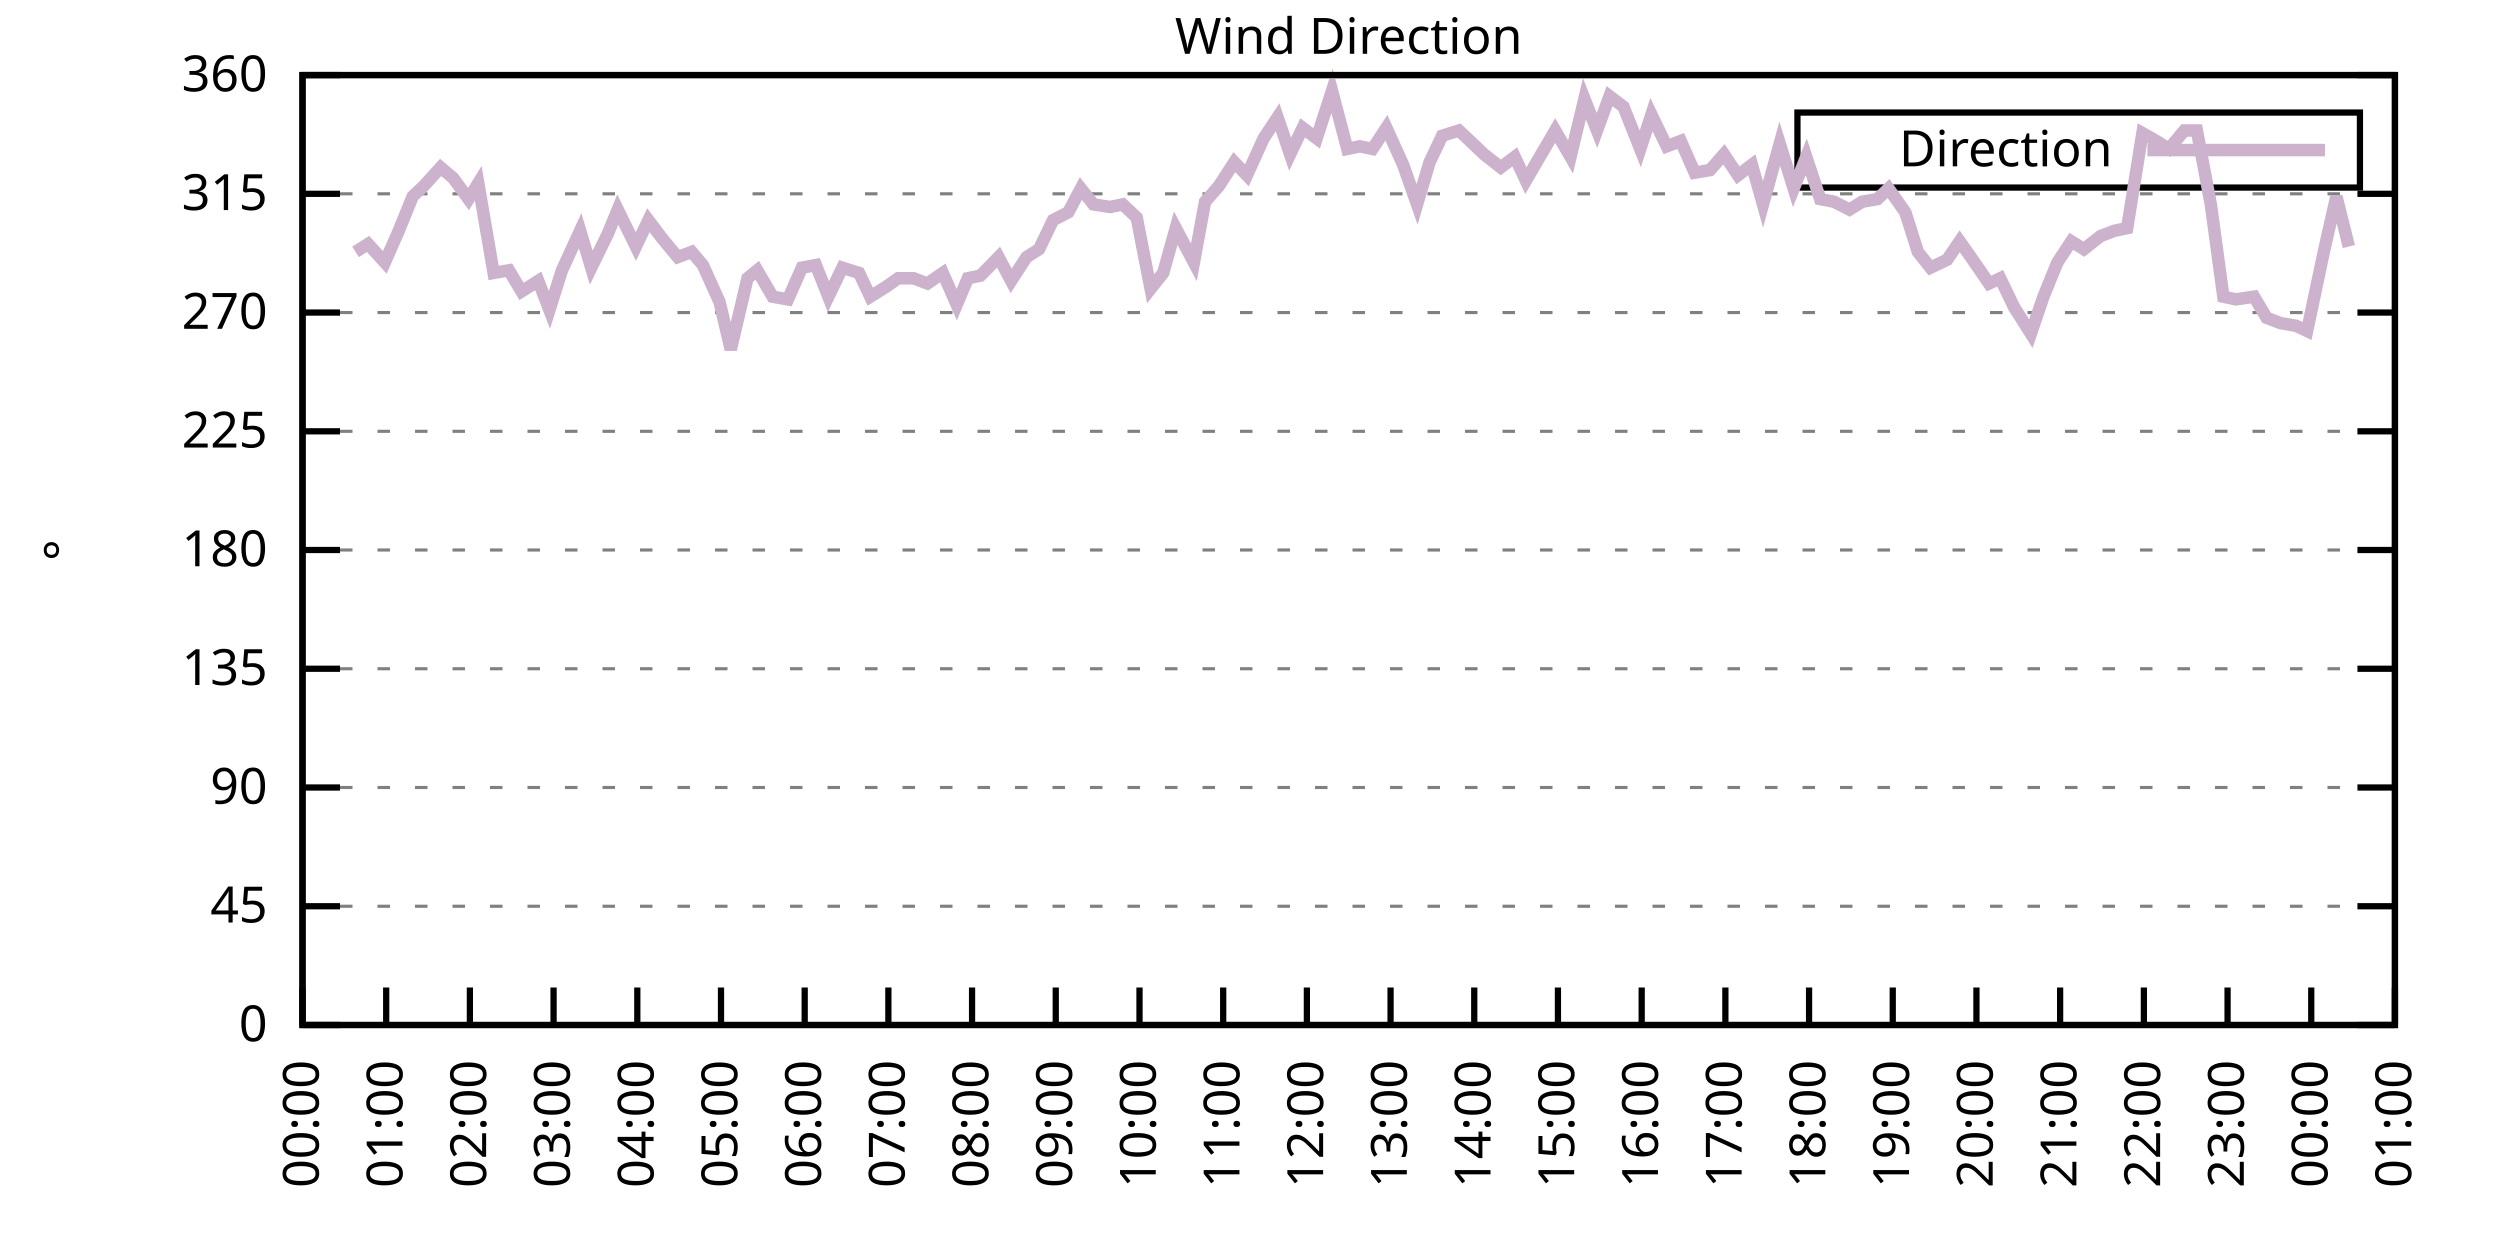
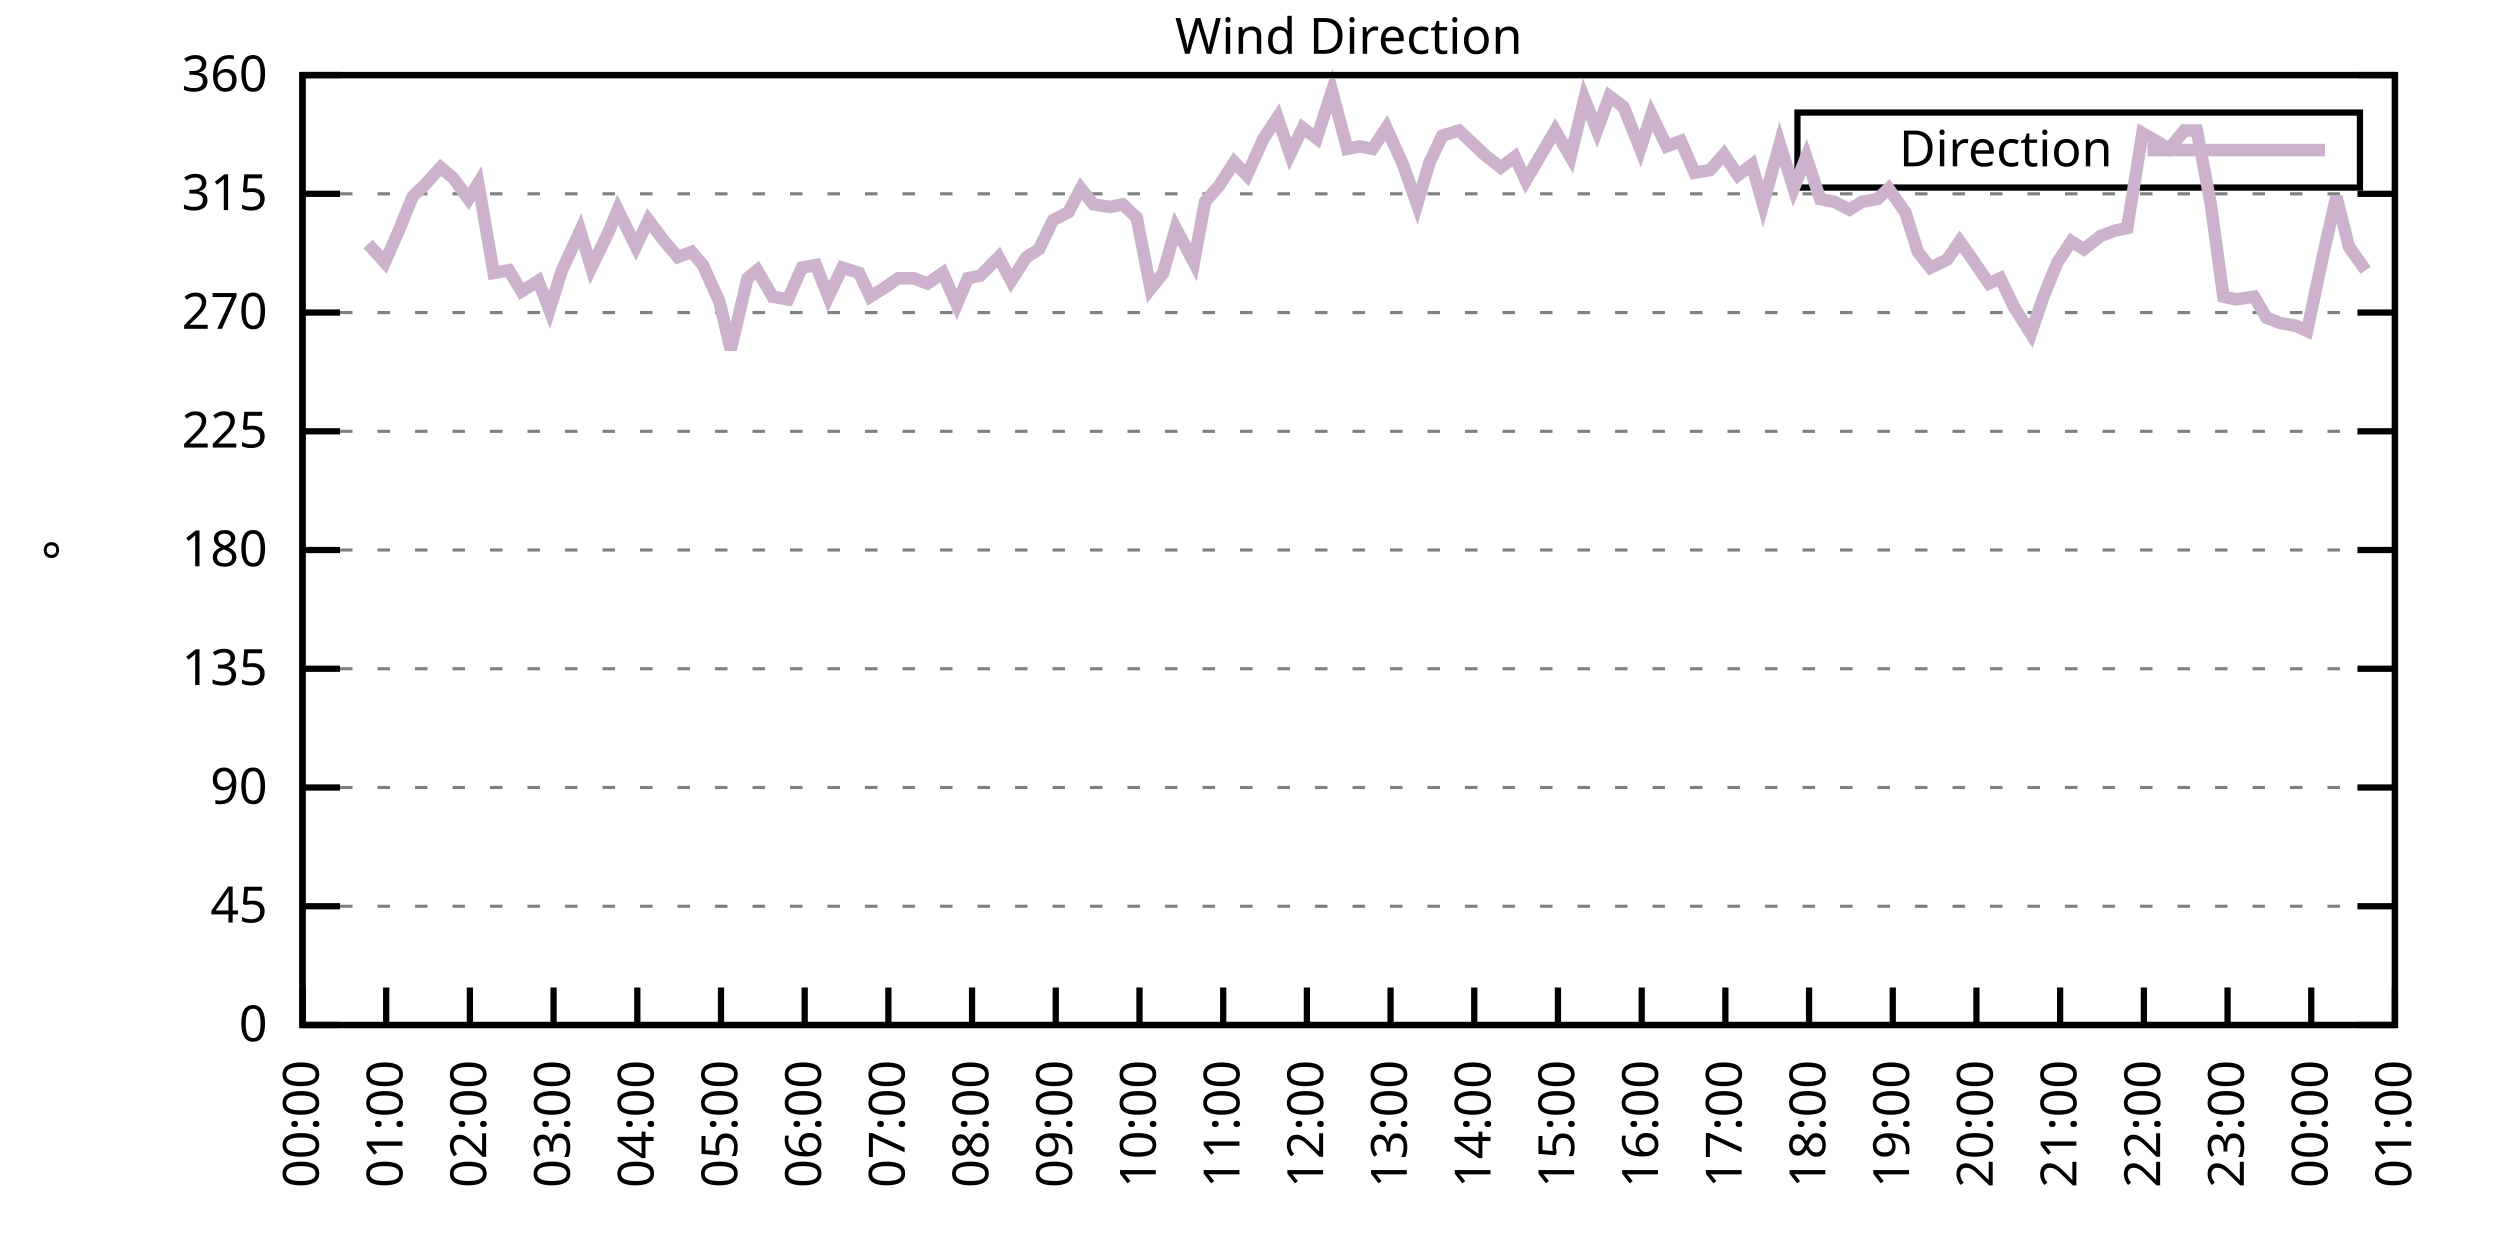
<svg xmlns="http://www.w3.org/2000/svg" xmlns:xlink="http://www.w3.org/1999/xlink" width="400" height="200" viewBox="0 0 400 200">
  <g id="gnuplot_canvas">
    <rect x="0" y="0" width="400" height="200" fill="none" />
    <defs>
      <circle id="gpDot" r="0.5" stroke-width="0.5" stroke="currentColor" />
      <path id="gpPt0" stroke-width="0.333" stroke="currentColor" d="M-1,0 h2 M0,-1 v2" />
      <path id="gpPt1" stroke-width="0.333" stroke="currentColor" d="M-1,-1 L1,1 M1,-1 L-1,1" />
      <path id="gpPt2" stroke-width="0.333" stroke="currentColor" d="M-1,0 L1,0 M0,-1 L0,1 M-1,-1 L1,1 M-1,1 L1,-1" />
      <rect id="gpPt3" stroke-width="0.333" stroke="currentColor" x="-1" y="-1" width="2" height="2" />
      <rect id="gpPt4" stroke-width="0.333" stroke="currentColor" fill="currentColor" x="-1" y="-1" width="2" height="2" />
      <circle id="gpPt5" stroke-width="0.333" stroke="currentColor" cx="0" cy="0" r="1" />
      <use xlink:href="#gpPt5" id="gpPt6" fill="currentColor" stroke="none" />
      <path id="gpPt7" stroke-width="0.333" stroke="currentColor" d="M0,-1.33 L-1.33,0.67 L1.33,0.67 z" />
      <use xlink:href="#gpPt7" id="gpPt8" fill="currentColor" stroke="none" />
      <use xlink:href="#gpPt7" id="gpPt9" stroke="currentColor" transform="rotate(180)" />
      <use xlink:href="#gpPt9" id="gpPt10" fill="currentColor" stroke="none" />
      <use xlink:href="#gpPt3" id="gpPt11" stroke="currentColor" transform="rotate(45)" />
      <use xlink:href="#gpPt11" id="gpPt12" fill="currentColor" stroke="none" />
      <path id="gpPt13" stroke-width="0.333" stroke="currentColor" d="M0,1.330 L1.265,0.411 L0.782,-1.067 L-0.782,-1.076 L-1.265,0.411 z" />
      <use xlink:href="#gpPt13" id="gpPt14" fill="currentColor" stroke="none" />
      <filter id="textbox" filterUnits="objectBoundingBox" x="0" y="0" height="1" width="1">
        <feFlood flood-color="white" flood-opacity="1" result="bgnd" />
        <feComposite in="SourceGraphic" in2="bgnd" operator="atop" />
      </filter>
      <filter id="greybox" filterUnits="objectBoundingBox" x="0" y="0" height="1" width="1">
        <feFlood flood-color="lightgrey" flood-opacity="1" result="grey" />
        <feComposite in="SourceGraphic" in2="grey" operator="atop" />
      </filter>
    </defs>
    <g fill="none" color="white" stroke="currentColor" stroke-width="1.00" stroke-linecap="butt" stroke-linejoin="miter">
</g>
    <g fill="none" color="black" stroke="currentColor" stroke-width="1.00" stroke-linecap="butt" stroke-linejoin="miter">
      <g stroke="none" shape-rendering="crispEdges">
        <polygon fill="rgb(255, 255, 255)" points="48.40,164.00 383.18,164.00 383.18,12.02 48.40,12.02 " />
      </g>
    </g>
    <g fill="none" color="black" stroke="currentColor" stroke-width="1.00" stroke-linecap="butt" stroke-linejoin="miter">
</g>
    <g fill="none" color="black" stroke="black" stroke-width="0.50" stroke-linecap="butt" stroke-linejoin="miter">
</g>
    <g fill="none" color="gray" stroke="currentColor" stroke-width="0.50" stroke-linecap="butt" stroke-linejoin="miter">
      <path stroke="gray" stroke-dasharray="2,4" class="gridline" d="M48.40,164.00 L383.19,164.00  " />
    </g>
    <g fill="none" color="gray" stroke="gray" stroke-width="1.00" stroke-linecap="butt" stroke-linejoin="miter">
</g>
    <g fill="none" color="black" stroke="currentColor" stroke-width="1.00" stroke-linecap="butt" stroke-linejoin="miter">
      <path stroke="black" d="M48.40,164.00 L54.40,164.00 M383.19,164.00 L377.19,164.00  " />
      <g transform="translate(42.80,166.60)" stroke="none" fill="black" font-family="Sans" font-size="8.00" text-anchor="end">
        <text>
          <tspan font-family="Sans"> 0</tspan>
        </text>
      </g>
    </g>
    <g fill="none" color="black" stroke="currentColor" stroke-width="1.00" stroke-linecap="butt" stroke-linejoin="miter">
</g>
    <g fill="none" color="black" stroke="black" stroke-width="0.50" stroke-linecap="butt" stroke-linejoin="miter">
</g>
    <g fill="none" color="gray" stroke="currentColor" stroke-width="0.50" stroke-linecap="butt" stroke-linejoin="miter">
      <path stroke="gray" stroke-dasharray="2,4" class="gridline" d="M48.40,145.00 L383.19,145.00  " />
    </g>
    <g fill="none" color="gray" stroke="gray" stroke-width="1.00" stroke-linecap="butt" stroke-linejoin="miter">
</g>
    <g fill="none" color="black" stroke="currentColor" stroke-width="1.00" stroke-linecap="butt" stroke-linejoin="miter">
      <path stroke="black" d="M48.40,145.00 L54.40,145.00 M383.19,145.00 L377.19,145.00  " />
      <g transform="translate(42.80,147.60)" stroke="none" fill="black" font-family="Sans" font-size="8.00" text-anchor="end">
        <text>
          <tspan font-family="Sans"> 45</tspan>
        </text>
      </g>
    </g>
    <g fill="none" color="black" stroke="currentColor" stroke-width="1.00" stroke-linecap="butt" stroke-linejoin="miter">
</g>
    <g fill="none" color="black" stroke="black" stroke-width="0.50" stroke-linecap="butt" stroke-linejoin="miter">
</g>
    <g fill="none" color="gray" stroke="currentColor" stroke-width="0.50" stroke-linecap="butt" stroke-linejoin="miter">
      <path stroke="gray" stroke-dasharray="2,4" class="gridline" d="M48.40,126.00 L383.19,126.00  " />
    </g>
    <g fill="none" color="gray" stroke="gray" stroke-width="1.00" stroke-linecap="butt" stroke-linejoin="miter">
</g>
    <g fill="none" color="black" stroke="currentColor" stroke-width="1.00" stroke-linecap="butt" stroke-linejoin="miter">
      <path stroke="black" d="M48.40,126.00 L54.40,126.00 M383.19,126.00 L377.19,126.00  " />
      <g transform="translate(42.80,128.60)" stroke="none" fill="black" font-family="Sans" font-size="8.00" text-anchor="end">
        <text>
          <tspan font-family="Sans"> 90</tspan>
        </text>
      </g>
    </g>
    <g fill="none" color="black" stroke="currentColor" stroke-width="1.00" stroke-linecap="butt" stroke-linejoin="miter">
</g>
    <g fill="none" color="black" stroke="black" stroke-width="0.50" stroke-linecap="butt" stroke-linejoin="miter">
</g>
    <g fill="none" color="gray" stroke="currentColor" stroke-width="0.50" stroke-linecap="butt" stroke-linejoin="miter">
      <path stroke="gray" stroke-dasharray="2,4" class="gridline" d="M48.40,107.00 L383.19,107.00  " />
    </g>
    <g fill="none" color="gray" stroke="gray" stroke-width="1.00" stroke-linecap="butt" stroke-linejoin="miter">
</g>
    <g fill="none" color="black" stroke="currentColor" stroke-width="1.00" stroke-linecap="butt" stroke-linejoin="miter">
      <path stroke="black" d="M48.40,107.00 L54.40,107.00 M383.19,107.00 L377.19,107.00  " />
      <g transform="translate(42.80,109.60)" stroke="none" fill="black" font-family="Sans" font-size="8.00" text-anchor="end">
        <text>
          <tspan font-family="Sans"> 135</tspan>
        </text>
      </g>
    </g>
    <g fill="none" color="black" stroke="currentColor" stroke-width="1.00" stroke-linecap="butt" stroke-linejoin="miter">
</g>
    <g fill="none" color="black" stroke="black" stroke-width="0.50" stroke-linecap="butt" stroke-linejoin="miter">
</g>
    <g fill="none" color="gray" stroke="currentColor" stroke-width="0.50" stroke-linecap="butt" stroke-linejoin="miter">
      <path stroke="gray" stroke-dasharray="2,4" class="gridline" d="M48.40,88.00 L383.19,88.00  " />
    </g>
    <g fill="none" color="gray" stroke="gray" stroke-width="1.00" stroke-linecap="butt" stroke-linejoin="miter">
</g>
    <g fill="none" color="black" stroke="currentColor" stroke-width="1.00" stroke-linecap="butt" stroke-linejoin="miter">
      <path stroke="black" d="M48.40,88.00 L54.40,88.00 M383.19,88.00 L377.19,88.00  " />
      <g transform="translate(42.80,90.60)" stroke="none" fill="black" font-family="Sans" font-size="8.00" text-anchor="end">
        <text>
          <tspan font-family="Sans"> 180</tspan>
        </text>
      </g>
    </g>
    <g fill="none" color="black" stroke="currentColor" stroke-width="1.00" stroke-linecap="butt" stroke-linejoin="miter">
</g>
    <g fill="none" color="black" stroke="black" stroke-width="0.50" stroke-linecap="butt" stroke-linejoin="miter">
</g>
    <g fill="none" color="gray" stroke="currentColor" stroke-width="0.50" stroke-linecap="butt" stroke-linejoin="miter">
      <path stroke="gray" stroke-dasharray="2,4" class="gridline" d="M48.40,69.01 L383.19,69.01  " />
    </g>
    <g fill="none" color="gray" stroke="gray" stroke-width="1.00" stroke-linecap="butt" stroke-linejoin="miter">
</g>
    <g fill="none" color="black" stroke="currentColor" stroke-width="1.00" stroke-linecap="butt" stroke-linejoin="miter">
      <path stroke="black" d="M48.40,69.01 L54.40,69.01 M383.19,69.01 L377.19,69.01  " />
      <g transform="translate(42.80,71.61)" stroke="none" fill="black" font-family="Sans" font-size="8.00" text-anchor="end">
        <text>
          <tspan font-family="Sans"> 225</tspan>
        </text>
      </g>
    </g>
    <g fill="none" color="black" stroke="currentColor" stroke-width="1.00" stroke-linecap="butt" stroke-linejoin="miter">
</g>
    <g fill="none" color="black" stroke="black" stroke-width="0.50" stroke-linecap="butt" stroke-linejoin="miter">
</g>
    <g fill="none" color="gray" stroke="currentColor" stroke-width="0.50" stroke-linecap="butt" stroke-linejoin="miter">
      <path stroke="gray" stroke-dasharray="2,4" class="gridline" d="M48.40,50.01 L383.19,50.01  " />
    </g>
    <g fill="none" color="gray" stroke="gray" stroke-width="1.00" stroke-linecap="butt" stroke-linejoin="miter">
</g>
    <g fill="none" color="black" stroke="currentColor" stroke-width="1.00" stroke-linecap="butt" stroke-linejoin="miter">
      <path stroke="black" d="M48.40,50.01 L54.40,50.01 M383.19,50.01 L377.19,50.01  " />
      <g transform="translate(42.80,52.61)" stroke="none" fill="black" font-family="Sans" font-size="8.00" text-anchor="end">
        <text>
          <tspan font-family="Sans"> 270</tspan>
        </text>
      </g>
    </g>
    <g fill="none" color="black" stroke="currentColor" stroke-width="1.00" stroke-linecap="butt" stroke-linejoin="miter">
</g>
    <g fill="none" color="black" stroke="black" stroke-width="0.50" stroke-linecap="butt" stroke-linejoin="miter">
</g>
    <g fill="none" color="gray" stroke="currentColor" stroke-width="0.50" stroke-linecap="butt" stroke-linejoin="miter">
      <path stroke="gray" stroke-dasharray="2,4" class="gridline" d="M48.40,31.01 L383.19,31.01  " />
    </g>
    <g fill="none" color="gray" stroke="gray" stroke-width="1.00" stroke-linecap="butt" stroke-linejoin="miter">
</g>
    <g fill="none" color="black" stroke="currentColor" stroke-width="1.00" stroke-linecap="butt" stroke-linejoin="miter">
      <path stroke="black" d="M48.40,31.01 L54.40,31.01 M383.19,31.01 L377.19,31.01  " />
      <g transform="translate(42.80,33.61)" stroke="none" fill="black" font-family="Sans" font-size="8.00" text-anchor="end">
        <text>
          <tspan font-family="Sans"> 315</tspan>
        </text>
      </g>
    </g>
    <g fill="none" color="black" stroke="currentColor" stroke-width="1.00" stroke-linecap="butt" stroke-linejoin="miter">
</g>
    <g fill="none" color="black" stroke="black" stroke-width="0.50" stroke-linecap="butt" stroke-linejoin="miter">
</g>
    <g fill="none" color="gray" stroke="currentColor" stroke-width="0.50" stroke-linecap="butt" stroke-linejoin="miter">
      <path stroke="gray" stroke-dasharray="2,4" class="gridline" d="M48.40,12.01 L383.19,12.01  " />
    </g>
    <g fill="none" color="gray" stroke="gray" stroke-width="1.00" stroke-linecap="butt" stroke-linejoin="miter">
</g>
    <g fill="none" color="black" stroke="currentColor" stroke-width="1.00" stroke-linecap="butt" stroke-linejoin="miter">
      <path stroke="black" d="M48.40,12.01 L54.40,12.01 M383.19,12.01 L377.19,12.01  " />
      <g transform="translate(42.80,14.61)" stroke="none" fill="black" font-family="Sans" font-size="8.00" text-anchor="end">
        <text>
          <tspan font-family="Sans"> 360</tspan>
        </text>
      </g>
    </g>
    <g fill="none" color="black" stroke="currentColor" stroke-width="1.00" stroke-linecap="butt" stroke-linejoin="miter">
      <path stroke="black" d="M48.40,164.00 L48.40,158.00  " />
      <g transform="translate(51.00,169.60) rotate(270.00)" stroke="none" fill="black" font-family="Sans" font-size="8.00" text-anchor="end">
        <text>
          <tspan font-family="Sans">00:00</tspan>
        </text>
      </g>
    </g>
    <g fill="none" color="black" stroke="currentColor" stroke-width="1.00" stroke-linecap="butt" stroke-linejoin="miter">
      <path stroke="black" d="M61.79,164.00 L61.79,158.00  " />
      <g transform="translate(64.39,169.60) rotate(270.00)" stroke="none" fill="black" font-family="Sans" font-size="8.00" text-anchor="end">
        <text>
          <tspan font-family="Sans">01:00</tspan>
        </text>
      </g>
    </g>
    <g fill="none" color="black" stroke="currentColor" stroke-width="1.00" stroke-linecap="butt" stroke-linejoin="miter">
      <path stroke="black" d="M75.18,164.00 L75.18,158.00  " />
      <g transform="translate(77.78,169.60) rotate(270.00)" stroke="none" fill="black" font-family="Sans" font-size="8.00" text-anchor="end">
        <text>
          <tspan font-family="Sans">02:00</tspan>
        </text>
      </g>
    </g>
    <g fill="none" color="black" stroke="currentColor" stroke-width="1.00" stroke-linecap="butt" stroke-linejoin="miter">
      <path stroke="black" d="M88.57,164.00 L88.57,158.00  " />
      <g transform="translate(91.17,169.60) rotate(270.00)" stroke="none" fill="black" font-family="Sans" font-size="8.00" text-anchor="end">
        <text>
          <tspan font-family="Sans">03:00</tspan>
        </text>
      </g>
    </g>
    <g fill="none" color="black" stroke="currentColor" stroke-width="1.00" stroke-linecap="butt" stroke-linejoin="miter">
      <path stroke="black" d="M101.97,164.00 L101.97,158.00  " />
      <g transform="translate(104.57,169.60) rotate(270.00)" stroke="none" fill="black" font-family="Sans" font-size="8.00" text-anchor="end">
        <text>
          <tspan font-family="Sans">04:00</tspan>
        </text>
      </g>
    </g>
    <g fill="none" color="black" stroke="currentColor" stroke-width="1.00" stroke-linecap="butt" stroke-linejoin="miter">
      <path stroke="black" d="M115.36,164.00 L115.36,158.00  " />
      <g transform="translate(117.96,169.60) rotate(270.00)" stroke="none" fill="black" font-family="Sans" font-size="8.00" text-anchor="end">
        <text>
          <tspan font-family="Sans">05:00</tspan>
        </text>
      </g>
    </g>
    <g fill="none" color="black" stroke="currentColor" stroke-width="1.00" stroke-linecap="butt" stroke-linejoin="miter">
      <path stroke="black" d="M128.75,164.00 L128.75,158.00  " />
      <g transform="translate(131.35,169.60) rotate(270.00)" stroke="none" fill="black" font-family="Sans" font-size="8.00" text-anchor="end">
        <text>
          <tspan font-family="Sans">06:00</tspan>
        </text>
      </g>
    </g>
    <g fill="none" color="black" stroke="currentColor" stroke-width="1.00" stroke-linecap="butt" stroke-linejoin="miter">
      <path stroke="black" d="M142.14,164.00 L142.14,158.00  " />
      <g transform="translate(144.74,169.60) rotate(270.00)" stroke="none" fill="black" font-family="Sans" font-size="8.00" text-anchor="end">
        <text>
          <tspan font-family="Sans">07:00</tspan>
        </text>
      </g>
    </g>
    <g fill="none" color="black" stroke="currentColor" stroke-width="1.00" stroke-linecap="butt" stroke-linejoin="miter">
      <path stroke="black" d="M155.53,164.00 L155.53,158.00  " />
      <g transform="translate(158.13,169.60) rotate(270.00)" stroke="none" fill="black" font-family="Sans" font-size="8.00" text-anchor="end">
        <text>
          <tspan font-family="Sans">08:00</tspan>
        </text>
      </g>
    </g>
    <g fill="none" color="black" stroke="currentColor" stroke-width="1.00" stroke-linecap="butt" stroke-linejoin="miter">
      <path stroke="black" d="M168.92,164.00 L168.92,158.00  " />
      <g transform="translate(171.52,169.60) rotate(270.00)" stroke="none" fill="black" font-family="Sans" font-size="8.00" text-anchor="end">
        <text>
          <tspan font-family="Sans">09:00</tspan>
        </text>
      </g>
    </g>
    <g fill="none" color="black" stroke="currentColor" stroke-width="1.00" stroke-linecap="butt" stroke-linejoin="miter">
      <path stroke="black" d="M182.32,164.00 L182.32,158.00  " />
      <g transform="translate(184.92,169.60) rotate(270.00)" stroke="none" fill="black" font-family="Sans" font-size="8.00" text-anchor="end">
        <text>
          <tspan font-family="Sans">10:00</tspan>
        </text>
      </g>
    </g>
    <g fill="none" color="black" stroke="currentColor" stroke-width="1.00" stroke-linecap="butt" stroke-linejoin="miter">
      <path stroke="black" d="M195.71,164.00 L195.71,158.00  " />
      <g transform="translate(198.31,169.60) rotate(270.00)" stroke="none" fill="black" font-family="Sans" font-size="8.00" text-anchor="end">
        <text>
          <tspan font-family="Sans">11:00</tspan>
        </text>
      </g>
    </g>
    <g fill="none" color="black" stroke="currentColor" stroke-width="1.00" stroke-linecap="butt" stroke-linejoin="miter">
      <path stroke="black" d="M209.10,164.00 L209.10,158.00  " />
      <g transform="translate(211.70,169.60) rotate(270.00)" stroke="none" fill="black" font-family="Sans" font-size="8.00" text-anchor="end">
        <text>
          <tspan font-family="Sans">12:00</tspan>
        </text>
      </g>
    </g>
    <g fill="none" color="black" stroke="currentColor" stroke-width="1.00" stroke-linecap="butt" stroke-linejoin="miter">
      <path stroke="black" d="M222.49,164.00 L222.49,158.00  " />
      <g transform="translate(225.09,169.60) rotate(270.00)" stroke="none" fill="black" font-family="Sans" font-size="8.00" text-anchor="end">
        <text>
          <tspan font-family="Sans">13:00</tspan>
        </text>
      </g>
    </g>
    <g fill="none" color="black" stroke="currentColor" stroke-width="1.00" stroke-linecap="butt" stroke-linejoin="miter">
      <path stroke="black" d="M235.88,164.00 L235.88,158.00  " />
      <g transform="translate(238.48,169.60) rotate(270.00)" stroke="none" fill="black" font-family="Sans" font-size="8.00" text-anchor="end">
        <text>
          <tspan font-family="Sans">14:00</tspan>
        </text>
      </g>
    </g>
    <g fill="none" color="black" stroke="currentColor" stroke-width="1.00" stroke-linecap="butt" stroke-linejoin="miter">
      <path stroke="black" d="M249.27,164.00 L249.27,158.00  " />
      <g transform="translate(251.87,169.60) rotate(270.00)" stroke="none" fill="black" font-family="Sans" font-size="8.00" text-anchor="end">
        <text>
          <tspan font-family="Sans">15:00</tspan>
        </text>
      </g>
    </g>
    <g fill="none" color="black" stroke="currentColor" stroke-width="1.00" stroke-linecap="butt" stroke-linejoin="miter">
      <path stroke="black" d="M262.67,164.00 L262.67,158.00  " />
      <g transform="translate(265.27,169.60) rotate(270.00)" stroke="none" fill="black" font-family="Sans" font-size="8.00" text-anchor="end">
        <text>
          <tspan font-family="Sans">16:00</tspan>
        </text>
      </g>
    </g>
    <g fill="none" color="black" stroke="currentColor" stroke-width="1.00" stroke-linecap="butt" stroke-linejoin="miter">
      <path stroke="black" d="M276.06,164.00 L276.06,158.00  " />
      <g transform="translate(278.66,169.60) rotate(270.00)" stroke="none" fill="black" font-family="Sans" font-size="8.00" text-anchor="end">
        <text>
          <tspan font-family="Sans">17:00</tspan>
        </text>
      </g>
    </g>
    <g fill="none" color="black" stroke="currentColor" stroke-width="1.00" stroke-linecap="butt" stroke-linejoin="miter">
      <path stroke="black" d="M289.45,164.00 L289.45,158.00  " />
      <g transform="translate(292.05,169.60) rotate(270.00)" stroke="none" fill="black" font-family="Sans" font-size="8.00" text-anchor="end">
        <text>
          <tspan font-family="Sans">18:00</tspan>
        </text>
      </g>
    </g>
    <g fill="none" color="black" stroke="currentColor" stroke-width="1.00" stroke-linecap="butt" stroke-linejoin="miter">
      <path stroke="black" d="M302.84,164.00 L302.84,158.00  " />
      <g transform="translate(305.44,169.60) rotate(270.00)" stroke="none" fill="black" font-family="Sans" font-size="8.00" text-anchor="end">
        <text>
          <tspan font-family="Sans">19:00</tspan>
        </text>
      </g>
    </g>
    <g fill="none" color="black" stroke="currentColor" stroke-width="1.00" stroke-linecap="butt" stroke-linejoin="miter">
      <path stroke="black" d="M316.23,164.00 L316.23,158.00  " />
      <g transform="translate(318.83,169.60) rotate(270.00)" stroke="none" fill="black" font-family="Sans" font-size="8.00" text-anchor="end">
        <text>
          <tspan font-family="Sans">20:00</tspan>
        </text>
      </g>
    </g>
    <g fill="none" color="black" stroke="currentColor" stroke-width="1.00" stroke-linecap="butt" stroke-linejoin="miter">
      <path stroke="black" d="M329.62,164.00 L329.62,158.00  " />
      <g transform="translate(332.22,169.60) rotate(270.00)" stroke="none" fill="black" font-family="Sans" font-size="8.00" text-anchor="end">
        <text>
          <tspan font-family="Sans">21:00</tspan>
        </text>
      </g>
    </g>
    <g fill="none" color="black" stroke="currentColor" stroke-width="1.00" stroke-linecap="butt" stroke-linejoin="miter">
      <path stroke="black" d="M343.02,164.00 L343.02,158.00  " />
      <g transform="translate(345.62,169.60) rotate(270.00)" stroke="none" fill="black" font-family="Sans" font-size="8.00" text-anchor="end">
        <text>
          <tspan font-family="Sans">22:00</tspan>
        </text>
      </g>
    </g>
    <g fill="none" color="black" stroke="currentColor" stroke-width="1.00" stroke-linecap="butt" stroke-linejoin="miter">
      <path stroke="black" d="M356.41,164.00 L356.41,158.00  " />
      <g transform="translate(359.01,169.60) rotate(270.00)" stroke="none" fill="black" font-family="Sans" font-size="8.00" text-anchor="end">
        <text>
          <tspan font-family="Sans">23:00</tspan>
        </text>
      </g>
    </g>
    <g fill="none" color="black" stroke="currentColor" stroke-width="1.00" stroke-linecap="butt" stroke-linejoin="miter">
      <path stroke="black" d="M369.80,164.00 L369.80,158.00  " />
      <g transform="translate(372.40,169.60) rotate(270.00)" stroke="none" fill="black" font-family="Sans" font-size="8.00" text-anchor="end">
        <text>
          <tspan font-family="Sans">00:00</tspan>
        </text>
      </g>
    </g>
    <g fill="none" color="black" stroke="currentColor" stroke-width="1.00" stroke-linecap="butt" stroke-linejoin="miter">
      <path stroke="black" d="M383.19,164.00 L383.19,158.00  " />
      <g transform="translate(385.79,169.60) rotate(270.00)" stroke="none" fill="black" font-family="Sans" font-size="8.00" text-anchor="end">
        <text>
          <tspan font-family="Sans">01:00</tspan>
        </text>
      </g>
    </g>
    <g fill="none" color="black" stroke="currentColor" stroke-width="1.00" stroke-linecap="butt" stroke-linejoin="miter">
</g>
    <g fill="none" color="black" stroke="currentColor" stroke-width="1.00" stroke-linecap="butt" stroke-linejoin="miter">
      <path stroke="black" d="M48.40,12.01 L48.40,164.00 L383.19,164.00 L383.19,12.01 L48.40,12.01 Z  " />
    </g>
    <g fill="none" color="black" stroke="currentColor" stroke-width="1.00" stroke-linecap="butt" stroke-linejoin="miter">
</g>
    <g fill="none" color="black" stroke="currentColor" stroke-width="1.00" stroke-linecap="butt" stroke-linejoin="miter">
      <path stroke="black" d="M287.59,30.01 L287.59,18.01 L377.59,18.01 L377.59,30.01 L287.59,30.01 Z  " />
    </g>
    <g id="Wind_direction_plot_1">
      <g fill="none" color="white" stroke="black" stroke-width="2.00" stroke-linecap="butt" stroke-linejoin="miter">
</g>
      <g fill="none" color="black" stroke="currentColor" stroke-width="2.00" stroke-linecap="butt" stroke-linejoin="miter">
        <g transform="translate(337.99,26.61)" stroke="none" fill="black" font-family="Sans" font-size="8.00" text-anchor="end">
          <text>
            <tspan font-family="Sans">Direction</tspan>
          </text>
        </g>
      </g>
      <g fill="none" color="black" stroke="currentColor" stroke-width="2.00" stroke-linecap="butt" stroke-linejoin="miter">
-         <path stroke="rgb(204, 178, 204)" d="M343.59,24.01 L371.99,24.01 M56.88,40.30 L58.89,39.03 L61.57,41.99 L63.80,36.92 L66.03,31.43 L67.82,29.74   L70.50,26.79 L72.50,28.48 L74.96,31.85 L76.52,29.32 L78.98,43.67 L81.43,43.25 L83.44,46.63 L86.12,44.94   L87.91,49.59 L89.91,43.25 L92.82,36.92 L94.60,42.83 L97.28,37.34 L98.84,33.54 L101.74,39.45 L103.75,35.23   L105.98,38.19 L108.44,41.14 L110.67,40.30 L112.46,42.41 L115.13,48.32 L116.92,55.92 L119.60,44.52 L121.16,43.25   L123.62,47.47 L126.07,47.90 L128.30,42.83 L130.54,42.41 L132.54,47.47 L134.78,42.83 L137.45,43.67 L139.24,47.47   L141.92,45.79 L143.70,44.52 L146.16,44.52 L148.39,45.36 L150.85,43.67 L153.08,48.74 L154.86,44.52 L156.87,44.10   L159.77,41.14 L161.78,44.94 L164.24,41.14 L166.25,39.87 L168.48,35.23 L170.93,33.96 L172.94,30.16 L174.95,32.70   L177.63,33.12 L179.64,32.70 L181.87,34.81 L184.10,46.21 L186.11,43.67 L188.12,36.50 L191.02,41.99 L192.81,32.28   L195.04,29.74 L197.49,25.94 L199.50,28.05 L202.18,22.14 L204.41,18.77 L206.42,24.68 L208.43,20.45 L210.66,22.14   L213.12,14.54 L215.57,23.83 L217.58,23.41 L219.59,23.83 L221.82,20.45 L224.50,26.36 L226.73,32.70 L228.74,25.94   L230.75,21.72 L233.43,20.88 L235.21,22.56 L237.44,24.68 L240.12,26.79 L242.36,25.10 L244.14,28.90 L246.60,24.68   L248.83,20.88 L251.28,25.10 L253.51,15.81 L255.52,20.88 L257.53,15.39 L259.76,17.08 L262.44,23.83 L264.23,18.34   L266.68,23.41 L268.92,22.56 L271.15,27.63 L273.60,27.21 L275.83,24.68 L278.07,28.05 L280.30,26.36 L282.08,32.70   L284.76,22.99 L286.99,30.16 L289.00,25.10 L291.23,31.85 L293.47,32.28 L295.92,33.54 L297.93,32.28 L300.39,31.85   L302.17,30.16 L304.85,33.96 L306.86,40.30 L308.87,42.83 L311.54,41.56 L313.55,38.61 L315.34,41.14 L318.24,45.36   L320.03,44.52 L322.26,49.16 L324.94,53.39 L326.95,47.47 L329.18,41.99 L331.41,38.61 L333.42,39.87 L336.10,37.76   L338.33,36.92 L340.34,36.50 L342.79,21.30 L345.02,22.56 L347.03,23.83 L349.49,20.88 L351.50,20.88 L353.73,32.70   L355.74,47.47 L357.75,47.90 L360.65,47.47 L362.66,50.85 L364.89,51.70 L367.34,52.12 L369.13,52.96 L371.81,40.30   L373.82,31.43 L375.82,39.45  " />
+         <path stroke="rgb(204, 178, 204)" d="M343.59,24.01 L371.99,24.01 M58.89,39.03 L61.57,41.99 L63.80,36.92 L66.03,31.43 L67.82,29.74 L70.50,26.79   L72.50,28.48 L74.96,31.85 L76.52,29.32 L78.98,43.67 L81.43,43.25 L83.44,46.63 L86.12,44.94 L87.91,49.59   L89.91,43.25 L92.82,36.92 L94.60,42.83 L97.28,37.34 L98.84,33.54 L101.74,39.45 L103.75,35.23 L105.98,38.19   L108.44,41.14 L110.67,40.30 L112.46,42.41 L115.13,48.32 L116.92,55.92 L119.60,44.52 L121.16,43.25 L123.62,47.47   L126.07,47.90 L128.30,42.83 L130.54,42.41 L132.54,47.47 L134.78,42.83 L137.45,43.67 L139.24,47.47 L141.92,45.79   L143.70,44.52 L146.16,44.52 L148.39,45.36 L150.85,43.67 L153.08,48.74 L154.86,44.52 L156.87,44.10 L159.77,41.14   L161.78,44.94 L164.24,41.14 L166.25,39.87 L168.48,35.23 L170.93,33.96 L172.94,30.16 L174.95,32.70 L177.63,33.12   L179.64,32.70 L181.87,34.81 L184.10,46.21 L186.11,43.67 L188.12,36.50 L191.02,41.99 L192.81,32.28 L195.04,29.74   L197.49,25.94 L199.50,28.05 L202.18,22.14 L204.41,18.77 L206.42,24.68 L208.43,20.45 L210.66,22.14 L213.12,14.54   L215.57,23.83 L217.58,23.41 L219.59,23.83 L221.82,20.45 L224.50,26.36 L226.73,32.70 L228.74,25.94 L230.75,21.72   L233.43,20.88 L235.21,22.56 L237.44,24.68 L240.12,26.79 L242.36,25.10 L244.14,28.90 L246.60,24.68 L248.83,20.88   L251.28,25.10 L253.51,15.81 L255.52,20.88 L257.53,15.39 L259.76,17.08 L262.44,23.83 L264.23,18.34 L266.68,23.41   L268.92,22.56 L271.15,27.63 L273.60,27.21 L275.83,24.68 L278.07,28.05 L280.30,26.36 L282.08,32.70 L284.76,22.99   L286.99,30.16 L289.00,25.10 L291.23,31.85 L293.47,32.28 L295.92,33.54 L297.93,32.28 L300.39,31.85 L302.17,30.16   L304.85,33.96 L306.86,40.30 L308.87,42.83 L311.54,41.56 L313.55,38.61 L315.34,41.14 L318.24,45.36 L320.03,44.52   L322.26,49.16 L324.94,53.39 L326.95,47.47 L329.18,41.99 L331.41,38.61 L333.42,39.87 L336.10,37.76 L338.33,36.92   L340.34,36.50 L342.79,21.30 L345.02,22.56 L347.03,23.83 L349.49,20.88 L351.50,20.88 L353.73,32.70 L355.74,47.47   L357.75,47.90 L360.65,47.47 L362.66,50.85 L364.89,51.70 L367.34,52.12 L369.13,52.96 L371.81,40.30 L373.82,31.43   L375.82,39.45 L378.50,43.25  " />
      </g>
    </g>
    <g fill="none" color="black" stroke="currentColor" stroke-width="2.00" stroke-linecap="butt" stroke-linejoin="miter">
</g>
    <g fill="none" color="black" stroke="black" stroke-width="1.00" stroke-linecap="butt" stroke-linejoin="miter">
</g>
    <g fill="none" color="black" stroke="currentColor" stroke-width="1.00" stroke-linecap="butt" stroke-linejoin="miter">
      <path stroke="black" d="M48.40,12.01 L48.40,164.00 L383.19,164.00 L383.19,12.01 L48.40,12.01 Z  " />
      <g transform="translate(12.80,88.01) rotate(270.00)" stroke="none" fill="black" font-family="Sans" font-size="8.00" text-anchor="middle">
        <text>
          <tspan font-family="Sans">°</tspan>
        </text>
      </g>
    </g>
    <g fill="none" color="black" stroke="currentColor" stroke-width="1.00" stroke-linecap="butt" stroke-linejoin="miter">
</g>
    <g fill="none" color="black" stroke="currentColor" stroke-width="1.00" stroke-linecap="butt" stroke-linejoin="miter">
      <g transform="translate(215.79,8.61)" stroke="none" fill="black" font-family="Sans" font-size="8.00" text-anchor="middle">
        <text>
          <tspan font-family="Sans">Wind Direction</tspan>
        </text>
      </g>
    </g>
    <g fill="none" color="black" stroke="currentColor" stroke-width="1.00" stroke-linecap="butt" stroke-linejoin="miter">
</g>
  </g>
</svg>
